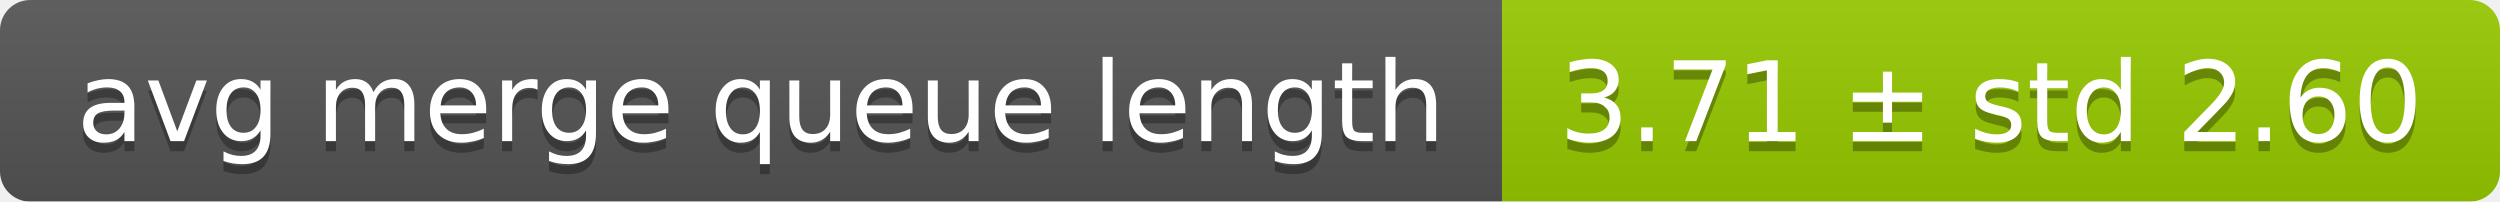
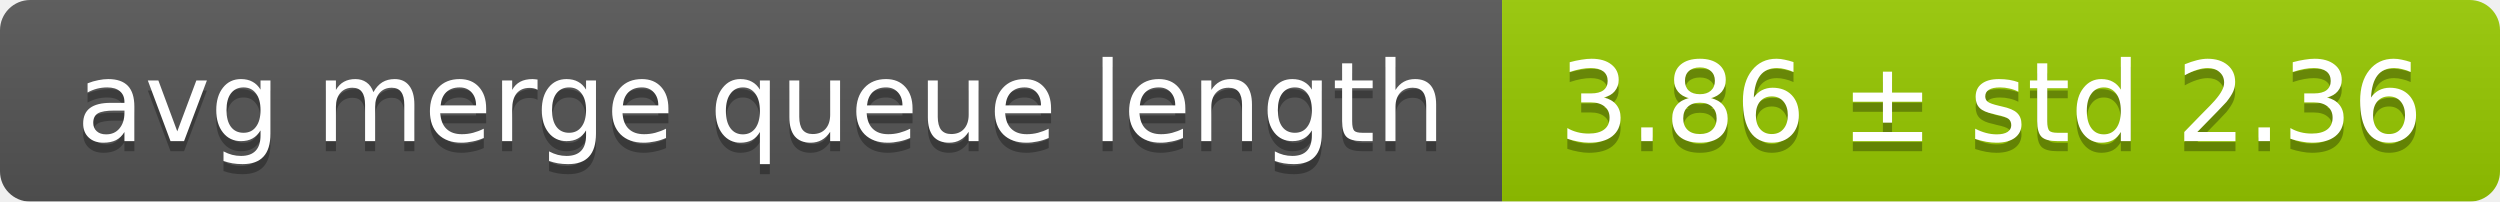
<svg xmlns="http://www.w3.org/2000/svg" width="248" height="20">
  <linearGradient id="smooth" x2="0" y2="100%">
    <stop offset="0" stop-color="#bbb" stop-opacity=".1" />
    <stop offset="1" stop-opacity=".1" />
  </linearGradient>
  <mask id="round">
    <rect width="248" height="20" rx="3" fill="#fff" />
  </mask>
  <g mask="url(#round)">
    <rect width="149" height="20" fill="#555" />
    <rect x="149" width="99" height="20" fill="#97ca00" />
    <rect width="248" height="20" fill="url(#smooth)" />
  </g>
  <g fill="#fff" text-anchor="middle" font-family="DejaVu Sans,Verdana,Geneva,sans-serif" font-size="11">
    <text x="75.5" y="15" fill="#010101" fill-opacity=".3">avg merge queue length</text>
    <text x="75.5" y="14">avg merge queue length</text>
-     <text x="197.5" y="15" fill="#010101" fill-opacity=".3">3.71 ± std 2.60</text>
-     <text x="197.5" y="14">3.71 ± std 2.60</text>
+     <text x="197.5" y="15" fill="#010101" fill-opacity=".3">3.86 ± std 2.36</text>
+     <text x="197.5" y="14">3.86 ± std 2.36</text>
  </g>
</svg>
